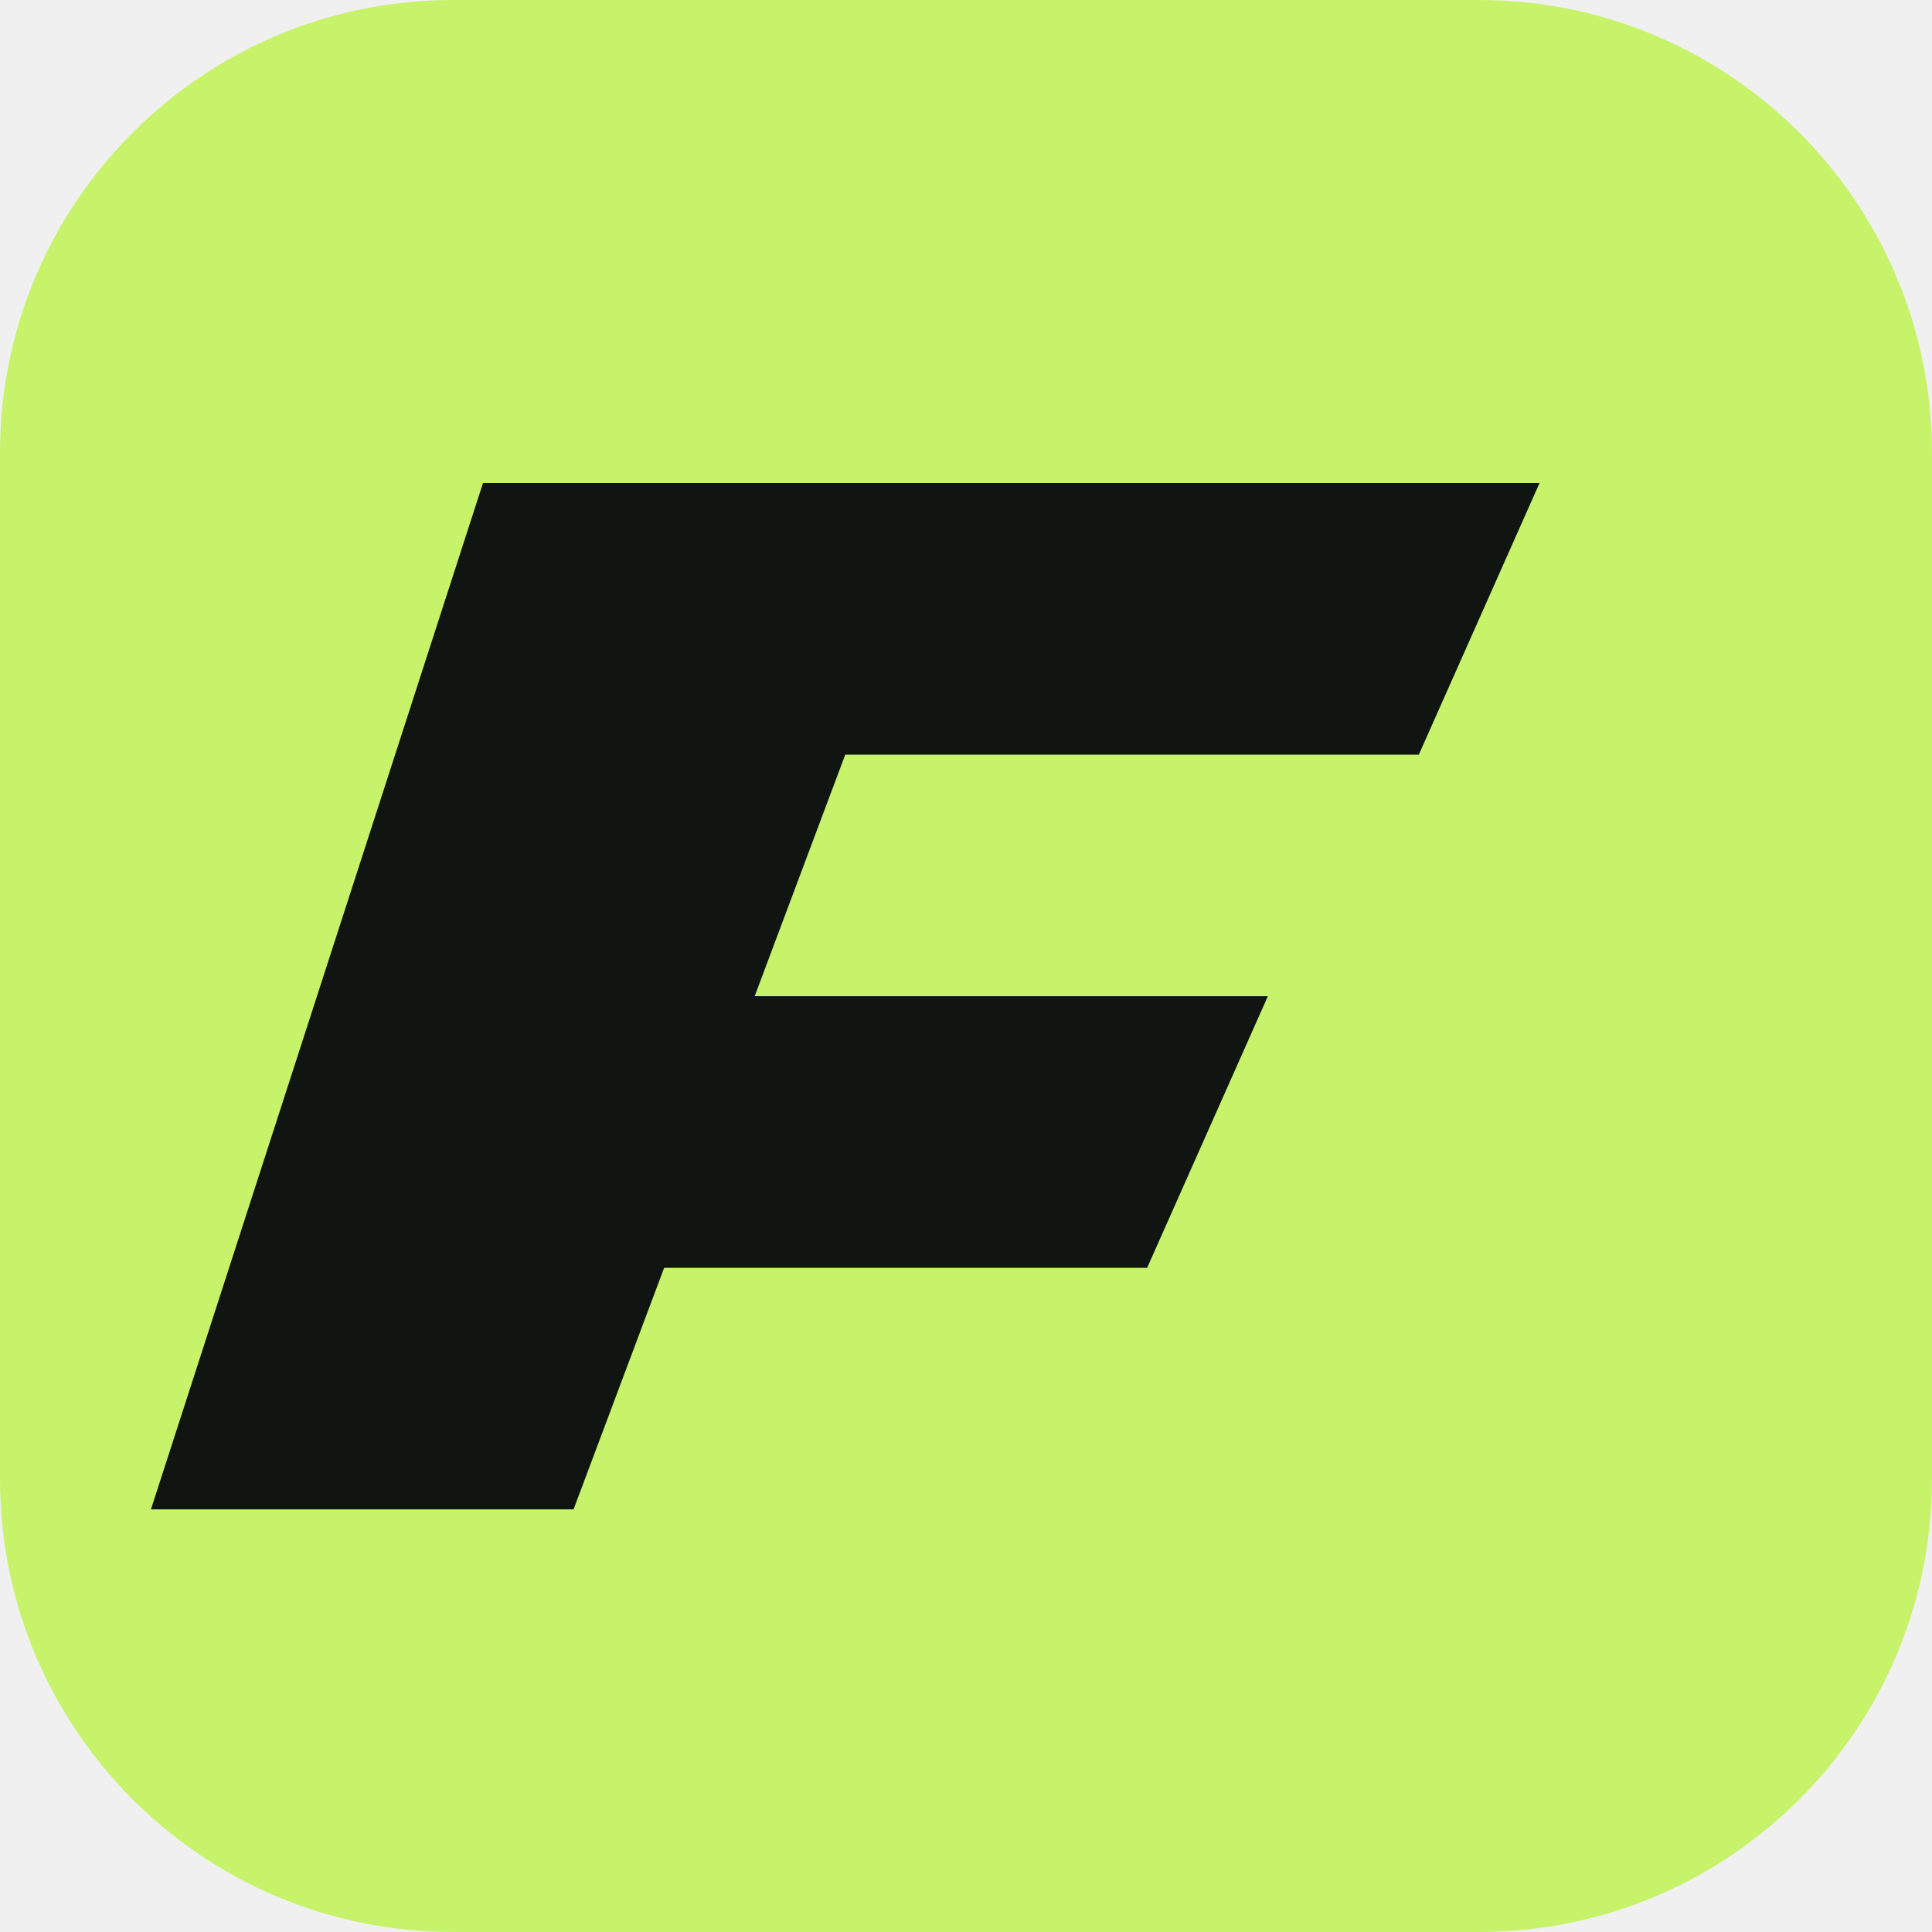
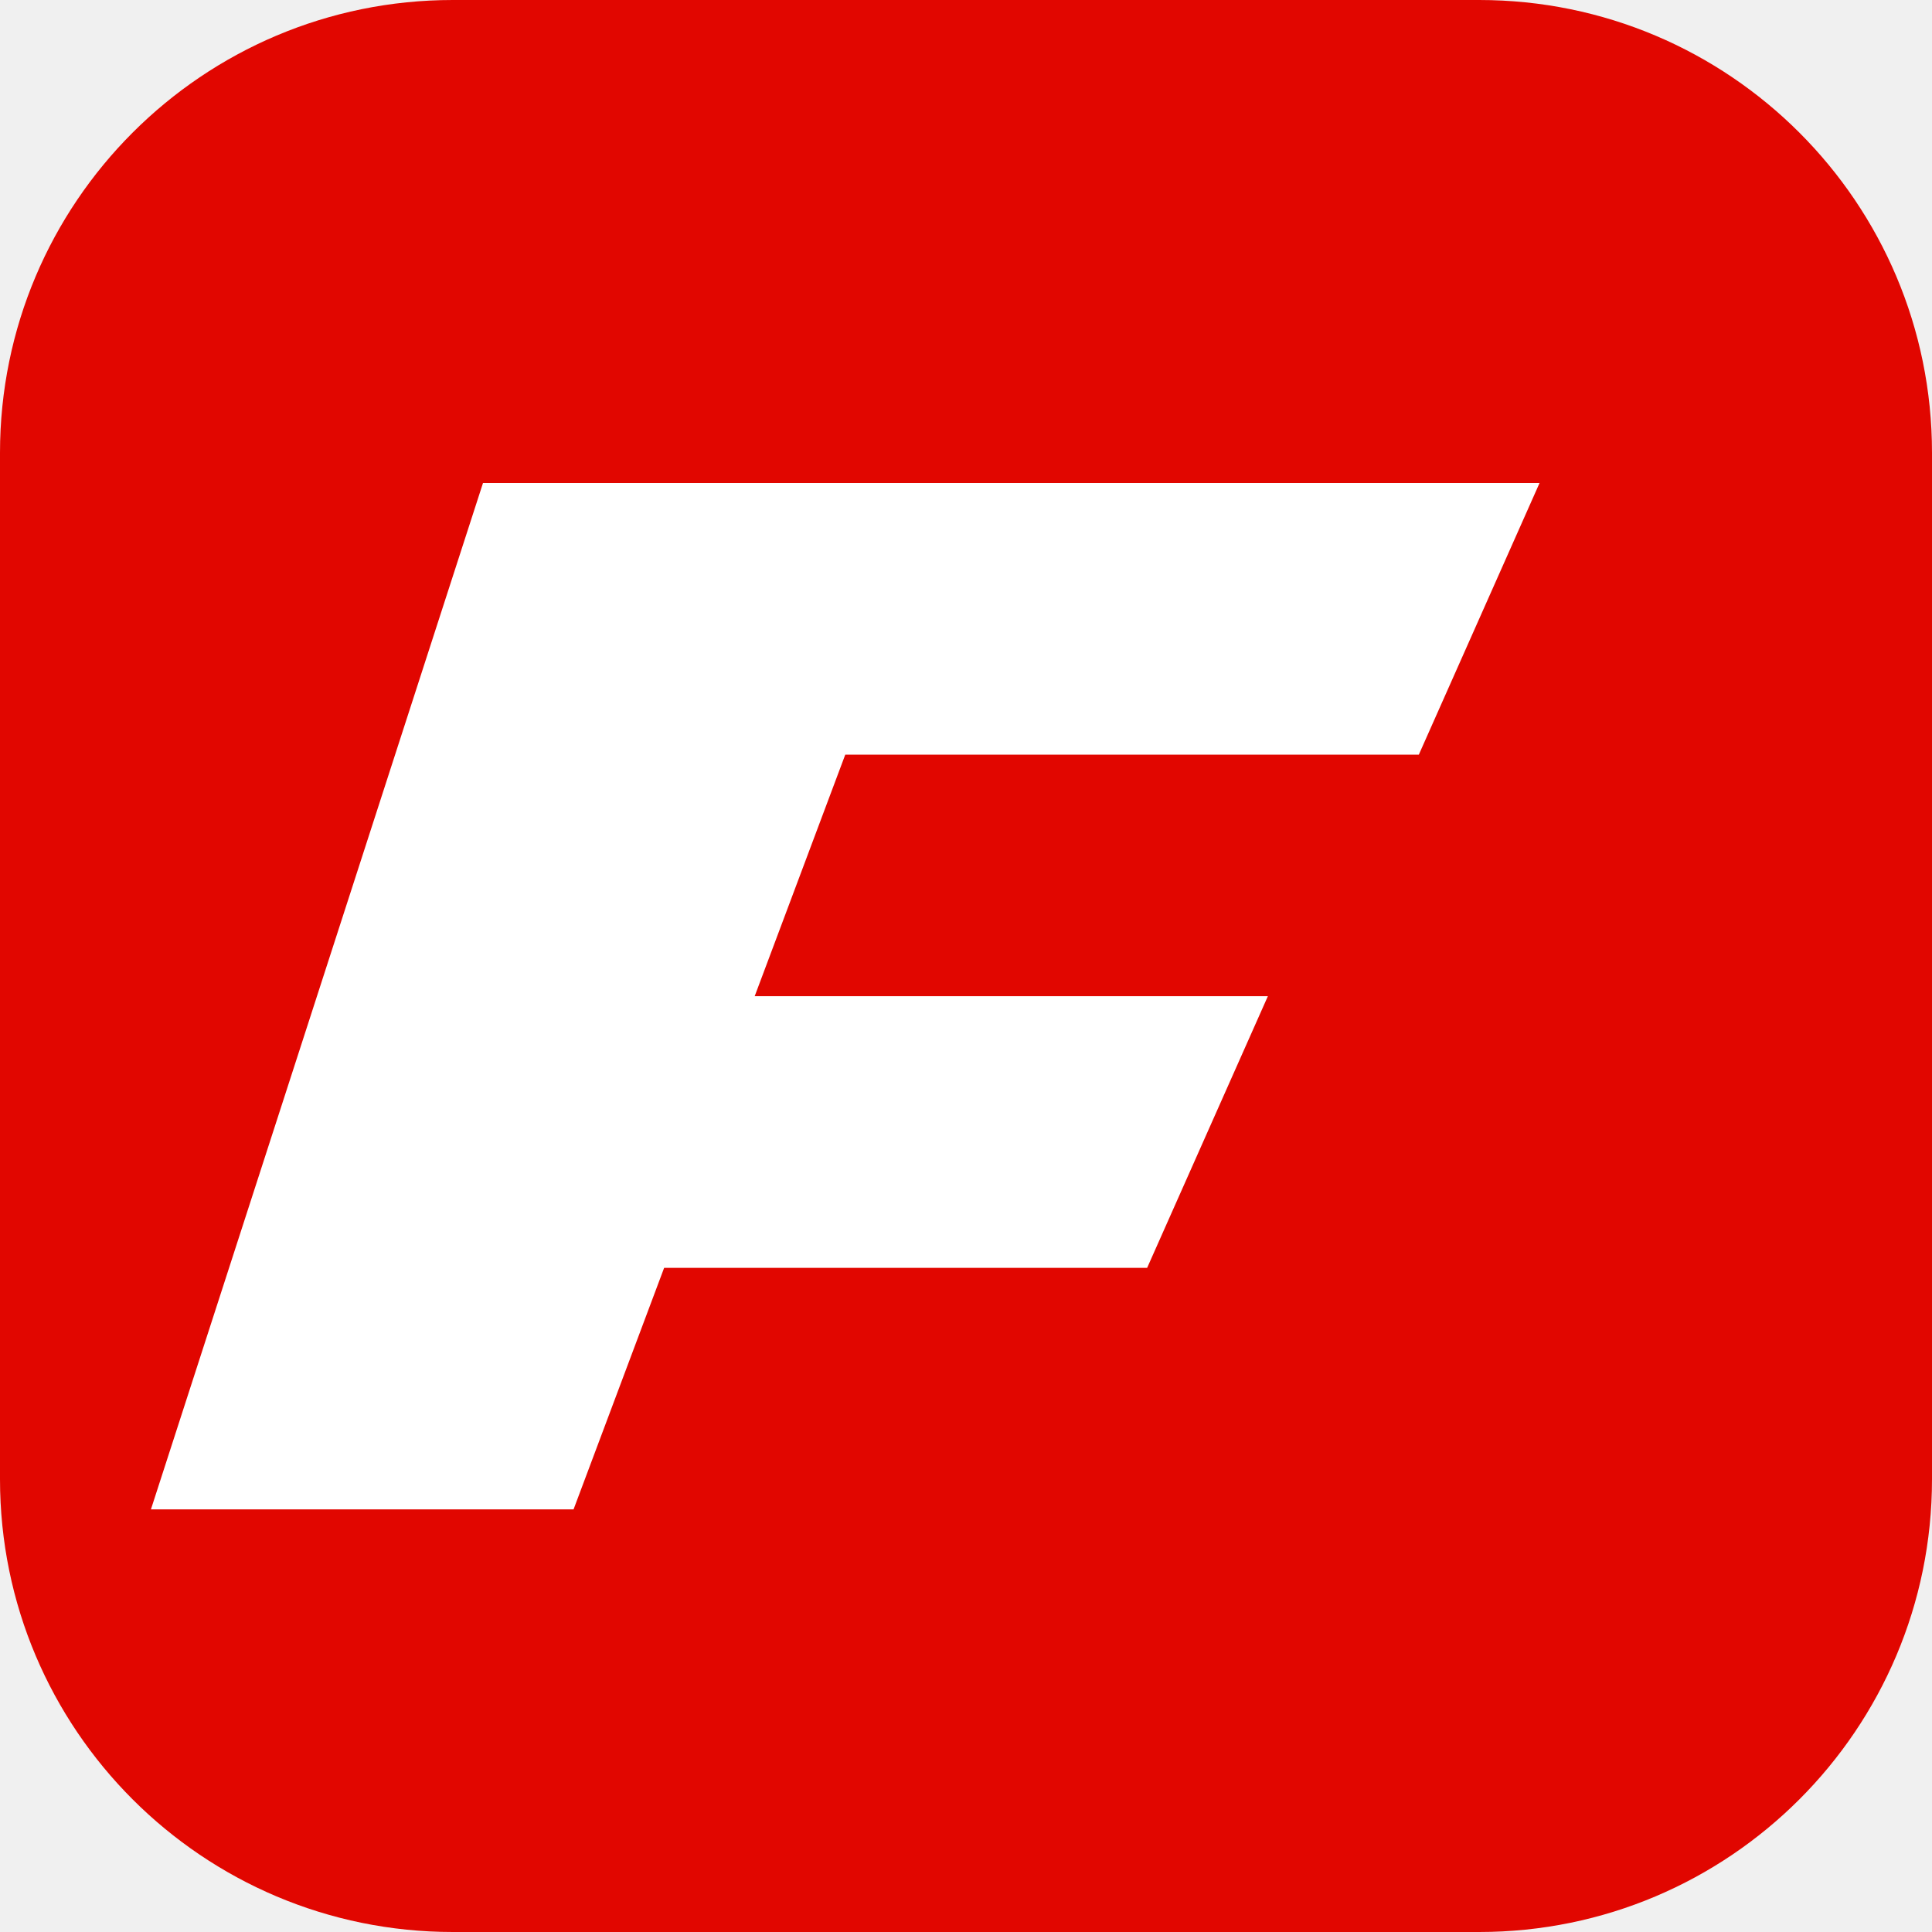
<svg xmlns="http://www.w3.org/2000/svg" viewBox="0 0 64 64">
-   <rect width="64" height="64" rx="15" fill="#c7f36b" />
-   <path d="M16 16h35l-4 9H28l-3 8h17l-4 9H22l-3 8H5z" fill="#111512" />
+   <rect width="64" height="64" rx="15" fill="#e10600" />
+   <path d="M16 16h35l-4 9H28l-3 8h17l-4 9H22l-3 8H5z" fill="#ffffff" />
</svg>
